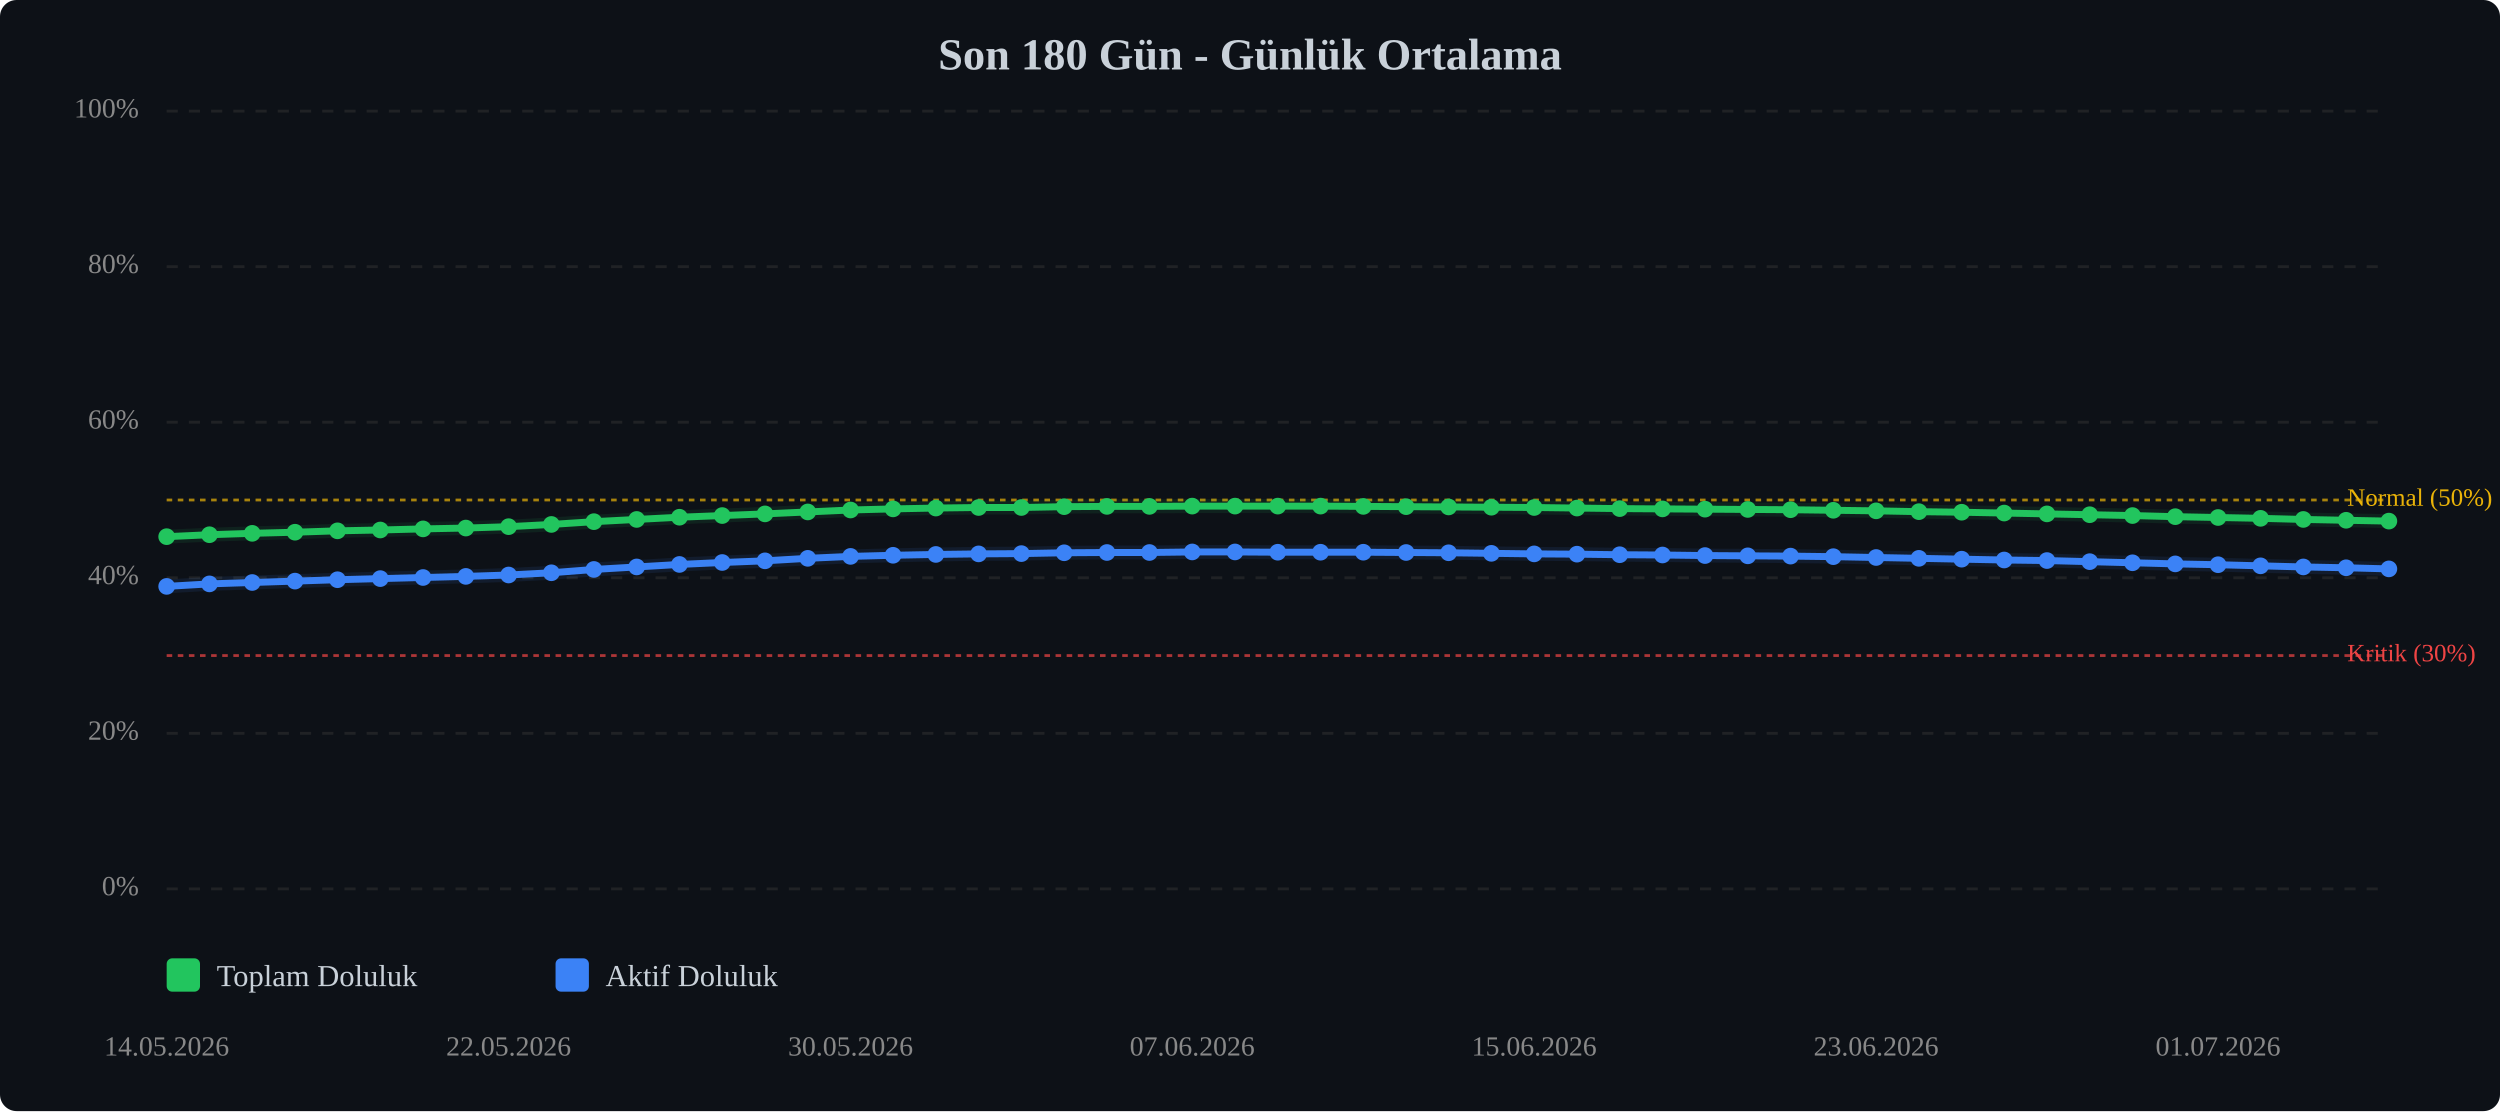
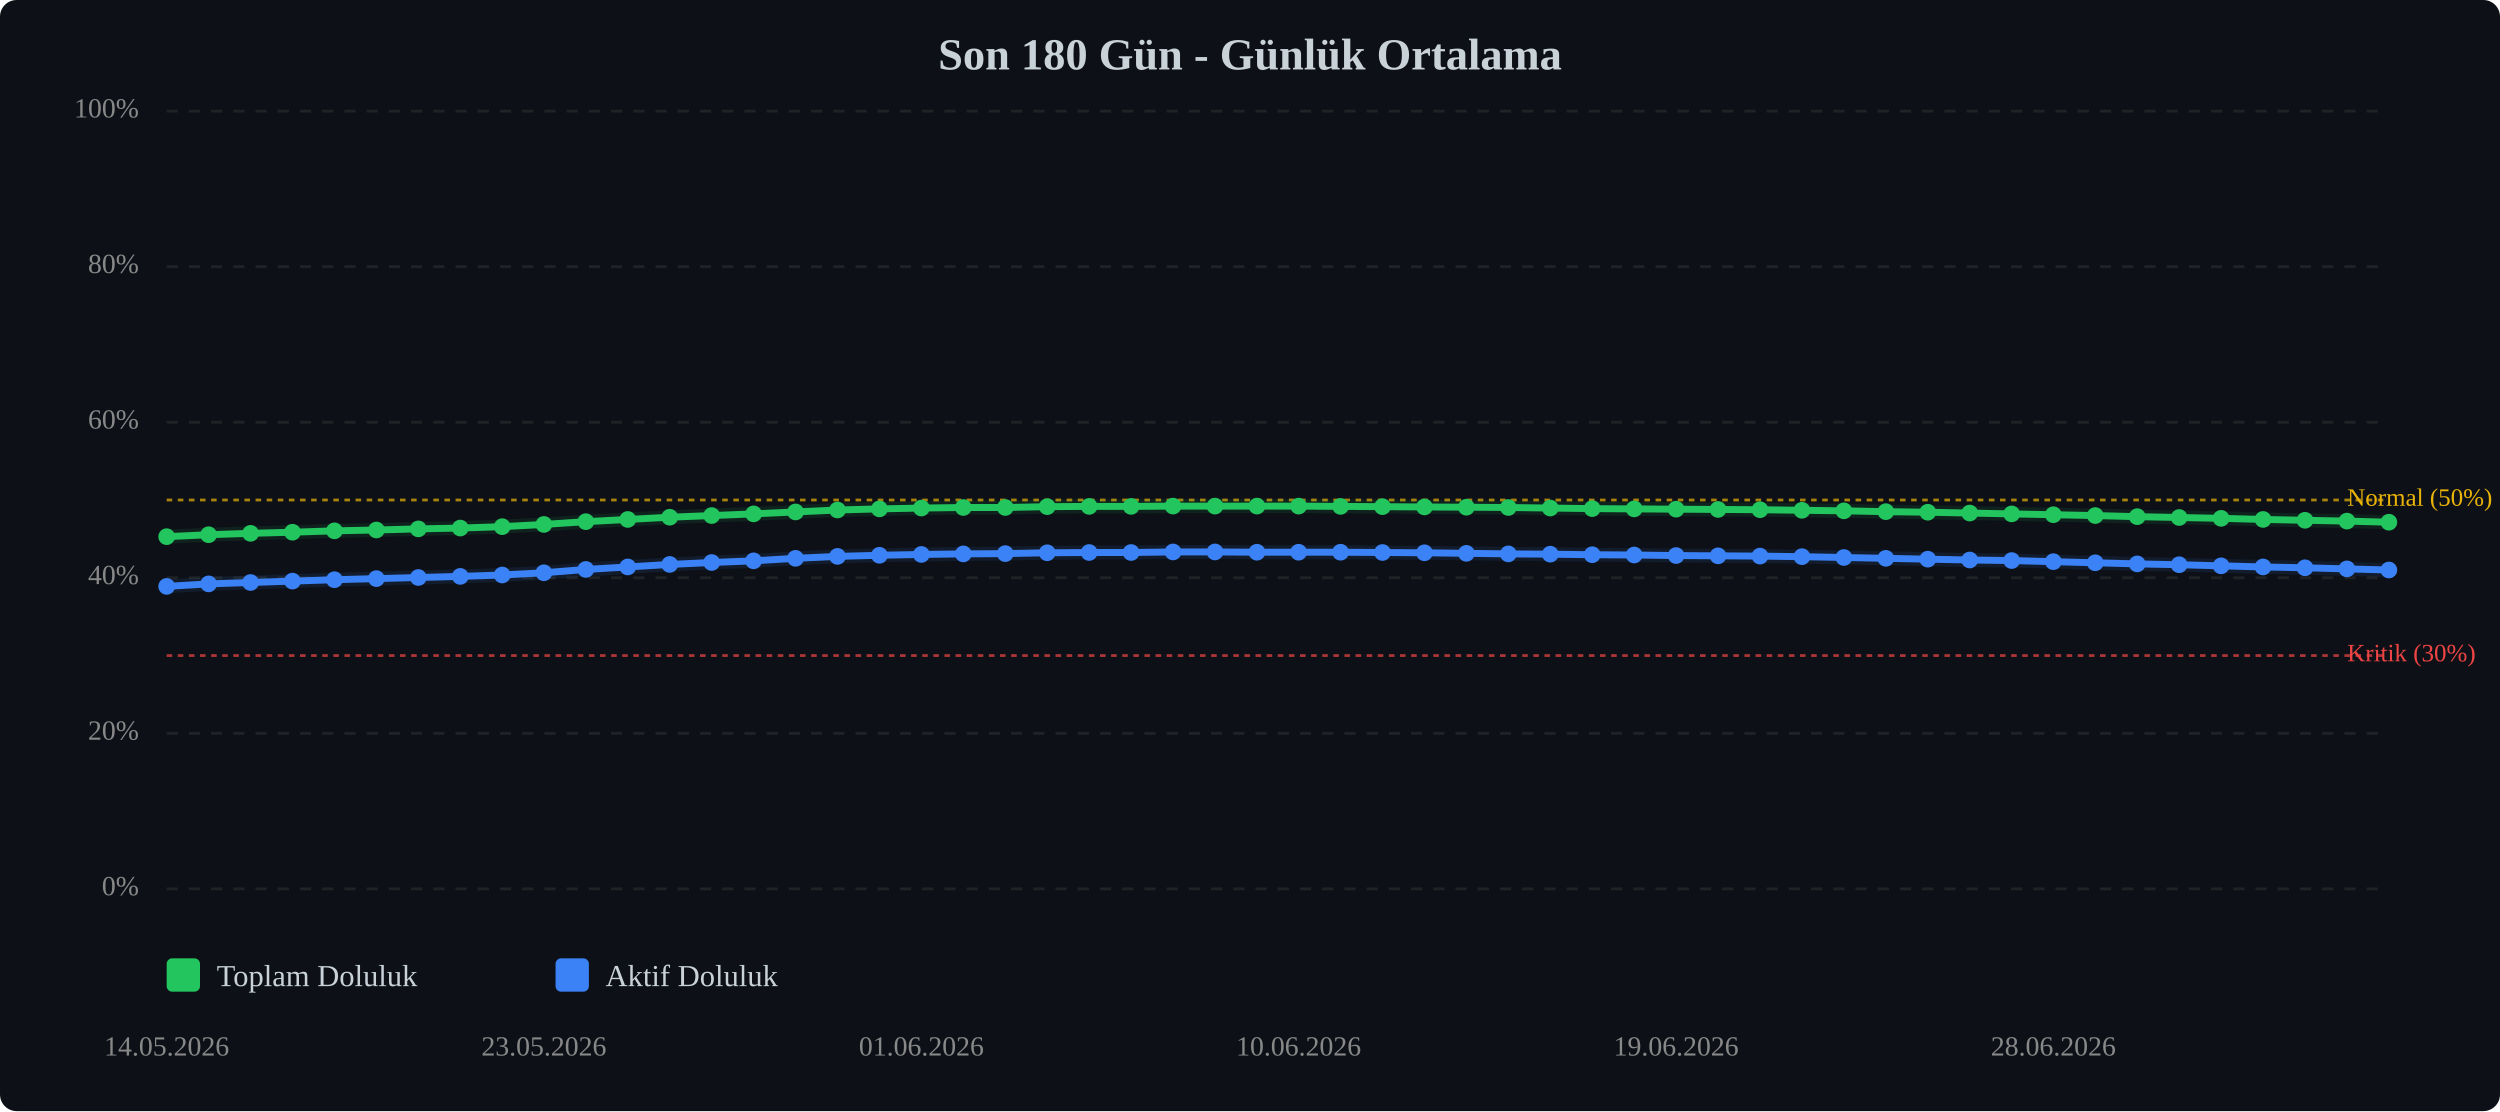
<svg xmlns="http://www.w3.org/2000/svg" viewBox="0 0 900 400" width="100%" style="max-width:900px;">
  <rect width="900" height="400" fill="#0d1117" rx="6" />
  <text x="450.0" y="25" text-anchor="middle" font-size="16" font-weight="bold" fill="#c9d1d9">Son 180 Gün - Günlük Ortalama</text>
  <line x1="60" y1="320.0" x2="860" y2="320.0" stroke="#333" stroke-width="1" stroke-dasharray="4,4" opacity="0.5" />
  <text x="50" y="320.0" text-anchor="end" dominant-baseline="middle" font-size="10" fill="#888">0%</text>
  <line x1="60" y1="264.0" x2="860" y2="264.0" stroke="#333" stroke-width="1" stroke-dasharray="4,4" opacity="0.5" />
  <text x="50" y="264.0" text-anchor="end" dominant-baseline="middle" font-size="10" fill="#888">20%</text>
  <line x1="60" y1="208.0" x2="860" y2="208.0" stroke="#333" stroke-width="1" stroke-dasharray="4,4" opacity="0.5" />
  <text x="50" y="208.0" text-anchor="end" dominant-baseline="middle" font-size="10" fill="#888">40%</text>
  <line x1="60" y1="152.0" x2="860" y2="152.0" stroke="#333" stroke-width="1" stroke-dasharray="4,4" opacity="0.5" />
  <text x="50" y="152.0" text-anchor="end" dominant-baseline="middle" font-size="10" fill="#888">60%</text>
  <line x1="60" y1="96.0" x2="860" y2="96.0" stroke="#333" stroke-width="1" stroke-dasharray="4,4" opacity="0.5" />
  <text x="50" y="96.0" text-anchor="end" dominant-baseline="middle" font-size="10" fill="#888">80%</text>
  <line x1="60" y1="40.0" x2="860" y2="40.0" stroke="#333" stroke-width="1" stroke-dasharray="4,4" opacity="0.5" />
  <text x="50" y="40.0" text-anchor="end" dominant-baseline="middle" font-size="10" fill="#888">100%</text>
  <line x1="60" y1="236.0" x2="860" y2="236.0" stroke="#ef4444" stroke-width="1" stroke-dasharray="2,2" opacity="0.7" />
  <text x="845" y="236.0" dominant-baseline="middle" font-size="9" fill="#ef4444">Kritik (30%)</text>
  <line x1="60" y1="180.0" x2="860" y2="180.0" stroke="#eab308" stroke-width="1" stroke-dasharray="2,2" opacity="0.7" />
  <text x="845" y="180.0" dominant-baseline="middle" font-size="9" fill="#eab308">Normal (50%)</text>
-   <polyline points="60.0,193.2 75.4,192.5 90.8,192.0 106.2,191.6 121.5,191.1 136.9,190.8 152.3,190.4 167.7,190.1 183.1,189.6 198.5,188.8 213.8,187.8 229.2,187.0 244.6,186.2 260.0,185.6 275.4,185.0 290.8,184.3 306.2,183.6 321.5,183.2 336.9,182.9 352.3,182.7 367.7,182.7 383.1,182.4 398.5,182.3 413.8,182.3 429.2,182.2 444.6,182.2 460.0,182.2 475.4,182.2 490.8,182.3 506.2,182.4 521.5,182.5 536.9,182.6 552.3,182.7 567.7,182.9 583.1,183.1 598.5,183.2 613.8,183.3 629.2,183.4 644.6,183.5 660.0,183.7 675.4,183.9 690.8,184.2 706.2,184.4 721.5,184.7 736.9,185.0 752.3,185.3 767.7,185.6 783.1,186.0 798.5,186.3 813.8,186.6 829.2,187.0 844.6,187.3 860.0,187.6" fill="none" stroke="#22c55e" stroke-width="2.5" stroke-linecap="round" stroke-linejoin="round" />
-   <polyline points="60.0,193.2 75.4,192.5 90.8,192.0 106.2,191.6 121.5,191.1 136.9,190.8 152.3,190.4 167.7,190.1 183.1,189.6 198.5,188.8 213.8,187.8 229.2,187.0 244.6,186.2 260.0,185.6 275.4,185.0 290.8,184.3 306.2,183.6 321.5,183.2 336.9,182.9 352.3,182.7 367.7,182.7 383.1,182.4 398.5,182.3 413.8,182.3 429.2,182.2 444.6,182.2 460.0,182.2 475.4,182.2 490.8,182.3 506.2,182.4 521.5,182.5 536.9,182.6 552.3,182.7 567.7,182.9 583.1,183.1 598.5,183.2 613.8,183.3 629.2,183.4 644.6,183.5 660.0,183.7 675.4,183.9 690.8,184.2 706.2,184.4 721.5,184.7 736.9,185.0 752.3,185.3 767.7,185.6 783.1,186.0 798.5,186.3 813.8,186.6 829.2,187.0 844.6,187.3 860.0,187.6" fill="none" stroke="#22c55e" stroke-width="5" opacity="0.1" stroke-linecap="round" stroke-linejoin="round" />
-   <polyline points="60.0,211.1 75.4,210.2 90.8,209.7 106.2,209.2 121.5,208.7 136.9,208.3 152.3,207.9 167.7,207.5 183.1,207.0 198.5,206.2 213.8,205.0 229.2,204.1 244.6,203.2 260.0,202.5 275.4,201.9 290.8,201.0 306.2,200.3 321.5,199.9 336.9,199.6 352.3,199.4 367.7,199.3 383.1,199.0 398.5,198.9 413.8,198.9 429.2,198.7 444.6,198.7 460.0,198.8 475.4,198.8 490.8,198.8 506.2,198.9 521.5,199.0 536.9,199.2 552.3,199.4 567.7,199.5 583.1,199.7 598.5,199.8 613.8,200.0 629.2,200.1 644.6,200.2 660.0,200.4 675.4,200.7 690.8,201.0 706.2,201.3 721.5,201.6 736.9,201.8 752.3,202.2 767.7,202.6 783.1,203.0 798.5,203.3 813.8,203.7 829.2,204.1 844.6,204.4 860.0,204.8" fill="none" stroke="#3b82f6" stroke-width="2.5" stroke-linecap="round" stroke-linejoin="round" />
-   <polyline points="60.0,211.1 75.4,210.2 90.8,209.7 106.2,209.2 121.5,208.7 136.9,208.3 152.3,207.9 167.7,207.5 183.1,207.0 198.5,206.2 213.8,205.0 229.2,204.1 244.6,203.2 260.0,202.5 275.4,201.9 290.8,201.0 306.2,200.3 321.5,199.9 336.9,199.6 352.3,199.4 367.7,199.3 383.1,199.0 398.5,198.9 413.8,198.9 429.2,198.7 444.6,198.7 460.0,198.8 475.4,198.8 490.8,198.8 506.2,198.9 521.5,199.0 536.9,199.2 552.3,199.4 567.7,199.5 583.1,199.7 598.5,199.8 613.8,200.0 629.2,200.1 644.6,200.2 660.0,200.4 675.4,200.7 690.8,201.0 706.2,201.3 721.5,201.6 736.9,201.8 752.3,202.2 767.7,202.6 783.1,203.0 798.5,203.3 813.8,203.7 829.2,204.1 844.6,204.4 860.0,204.8" fill="none" stroke="#3b82f6" stroke-width="5" opacity="0.1" stroke-linecap="round" stroke-linejoin="round" />
+   <polyline points="60.0,193.2 75.1,192.5 90.2,192.0 105.3,191.6 120.4,191.1 135.5,190.8 150.6,190.4 165.7,190.1 180.8,189.6 195.8,188.8 210.9,187.8 226.0,187.0 241.1,186.2 256.2,185.6 271.3,185.0 286.4,184.3 301.5,183.6 316.6,183.2 331.7,182.9 346.8,182.7 361.9,182.7 377.0,182.4 392.1,182.3 407.2,182.3 422.3,182.2 437.4,182.2 452.5,182.2 467.5,182.2 482.6,182.3 497.7,182.4 512.8,182.5 527.9,182.6 543.0,182.7 558.1,182.9 573.2,183.1 588.3,183.2 603.4,183.3 618.5,183.4 633.6,183.5 648.7,183.7 663.8,183.9 678.9,184.2 694.0,184.4 709.1,184.7 724.2,185.0 739.2,185.3 754.3,185.6 769.4,186.0 784.5,186.3 799.6,186.6 814.7,187.0 829.8,187.3 844.9,187.6 860.0,188.0" fill="none" stroke="#22c55e" stroke-width="2.5" stroke-linecap="round" stroke-linejoin="round" />
+   <polyline points="60.0,193.2 75.1,192.5 90.2,192.0 105.3,191.6 120.4,191.1 135.5,190.8 150.6,190.4 165.7,190.1 180.8,189.6 195.8,188.8 210.9,187.8 226.0,187.0 241.1,186.2 256.2,185.6 271.3,185.0 286.4,184.3 301.5,183.6 316.6,183.2 331.7,182.9 346.8,182.7 361.9,182.7 377.0,182.4 392.1,182.3 407.2,182.3 422.3,182.2 437.4,182.2 452.5,182.2 467.5,182.2 482.6,182.3 497.7,182.4 512.8,182.5 527.9,182.6 543.0,182.7 558.1,182.9 573.2,183.1 588.3,183.2 603.4,183.3 618.5,183.4 633.6,183.5 648.7,183.7 663.8,183.9 678.9,184.2 694.0,184.4 709.1,184.7 724.2,185.0 739.2,185.3 754.3,185.6 769.4,186.0 784.5,186.3 799.6,186.6 814.7,187.0 829.8,187.3 844.9,187.6 860.0,188.0" fill="none" stroke="#22c55e" stroke-width="5" opacity="0.1" stroke-linecap="round" stroke-linejoin="round" />
+   <polyline points="60.0,211.1 75.1,210.2 90.2,209.7 105.3,209.2 120.4,208.7 135.5,208.3 150.6,207.9 165.7,207.5 180.8,207.0 195.8,206.2 210.9,205.0 226.0,204.1 241.1,203.2 256.2,202.5 271.3,201.9 286.4,201.0 301.5,200.3 316.6,199.9 331.7,199.6 346.8,199.4 361.9,199.3 377.0,199.0 392.1,198.9 407.2,198.9 422.3,198.7 437.4,198.7 452.5,198.8 467.5,198.8 482.6,198.8 497.7,198.9 512.8,199.0 527.9,199.2 543.0,199.4 558.1,199.5 573.2,199.7 588.3,199.8 603.4,200.0 618.5,200.1 633.6,200.2 648.7,200.4 663.8,200.7 678.9,201.0 694.0,201.3 709.1,201.6 724.2,201.8 739.2,202.2 754.3,202.6 769.4,203.0 784.5,203.3 799.6,203.7 814.7,204.1 829.8,204.4 844.9,204.8 860.0,205.2" fill="none" stroke="#3b82f6" stroke-width="2.5" stroke-linecap="round" stroke-linejoin="round" />
+   <polyline points="60.0,211.1 75.1,210.2 90.2,209.7 105.3,209.2 120.4,208.7 135.5,208.3 150.6,207.9 165.7,207.5 180.8,207.0 195.8,206.2 210.9,205.0 226.0,204.1 241.1,203.2 256.2,202.5 271.3,201.9 286.4,201.0 301.5,200.3 316.6,199.9 331.7,199.6 346.8,199.4 361.9,199.3 377.0,199.0 392.1,198.9 407.2,198.9 422.3,198.7 437.4,198.7 452.5,198.8 467.5,198.8 482.6,198.8 497.7,198.9 512.8,199.0 527.9,199.2 543.0,199.4 558.1,199.5 573.2,199.7 588.3,199.8 603.4,200.0 618.5,200.1 633.6,200.2 648.7,200.4 663.8,200.7 678.9,201.0 694.0,201.3 709.1,201.6 724.2,201.8 739.2,202.2 754.3,202.6 769.4,203.0 784.5,203.3 799.6,203.7 814.7,204.1 829.8,204.4 844.9,204.8 860.0,205.2" fill="none" stroke="#3b82f6" stroke-width="5" opacity="0.1" stroke-linecap="round" stroke-linejoin="round" />
  <circle cx="60.0" cy="193.2" r="3" fill="#22c55e" />
-   <circle cx="75.4" cy="192.5" r="3" fill="#22c55e" />
-   <circle cx="90.8" cy="192.0" r="3" fill="#22c55e" />
-   <circle cx="106.2" cy="191.6" r="3" fill="#22c55e" />
-   <circle cx="121.5" cy="191.1" r="3" fill="#22c55e" />
-   <circle cx="136.9" cy="190.8" r="3" fill="#22c55e" />
-   <circle cx="152.3" cy="190.4" r="3" fill="#22c55e" />
-   <circle cx="167.7" cy="190.1" r="3" fill="#22c55e" />
-   <circle cx="183.1" cy="189.6" r="3" fill="#22c55e" />
-   <circle cx="198.5" cy="188.8" r="3" fill="#22c55e" />
-   <circle cx="213.8" cy="187.8" r="3" fill="#22c55e" />
-   <circle cx="229.2" cy="187.0" r="3" fill="#22c55e" />
-   <circle cx="244.6" cy="186.2" r="3" fill="#22c55e" />
-   <circle cx="260.0" cy="185.6" r="3" fill="#22c55e" />
-   <circle cx="275.4" cy="185.0" r="3" fill="#22c55e" />
-   <circle cx="290.8" cy="184.3" r="3" fill="#22c55e" />
-   <circle cx="306.2" cy="183.6" r="3" fill="#22c55e" />
-   <circle cx="321.5" cy="183.2" r="3" fill="#22c55e" />
-   <circle cx="336.9" cy="182.9" r="3" fill="#22c55e" />
-   <circle cx="352.3" cy="182.7" r="3" fill="#22c55e" />
-   <circle cx="367.7" cy="182.7" r="3" fill="#22c55e" />
-   <circle cx="383.1" cy="182.4" r="3" fill="#22c55e" />
-   <circle cx="398.5" cy="182.3" r="3" fill="#22c55e" />
-   <circle cx="413.8" cy="182.3" r="3" fill="#22c55e" />
-   <circle cx="429.2" cy="182.2" r="3" fill="#22c55e" />
-   <circle cx="444.6" cy="182.2" r="3" fill="#22c55e" />
-   <circle cx="460.0" cy="182.2" r="3" fill="#22c55e" />
-   <circle cx="475.4" cy="182.2" r="3" fill="#22c55e" />
-   <circle cx="490.8" cy="182.3" r="3" fill="#22c55e" />
-   <circle cx="506.2" cy="182.4" r="3" fill="#22c55e" />
-   <circle cx="521.5" cy="182.5" r="3" fill="#22c55e" />
-   <circle cx="536.9" cy="182.6" r="3" fill="#22c55e" />
-   <circle cx="552.3" cy="182.7" r="3" fill="#22c55e" />
-   <circle cx="567.7" cy="182.9" r="3" fill="#22c55e" />
-   <circle cx="583.1" cy="183.1" r="3" fill="#22c55e" />
-   <circle cx="598.5" cy="183.2" r="3" fill="#22c55e" />
-   <circle cx="613.8" cy="183.3" r="3" fill="#22c55e" />
-   <circle cx="629.2" cy="183.4" r="3" fill="#22c55e" />
-   <circle cx="644.6" cy="183.5" r="3" fill="#22c55e" />
-   <circle cx="660.0" cy="183.7" r="3" fill="#22c55e" />
-   <circle cx="675.4" cy="183.9" r="3" fill="#22c55e" />
-   <circle cx="690.8" cy="184.2" r="3" fill="#22c55e" />
-   <circle cx="706.2" cy="184.4" r="3" fill="#22c55e" />
-   <circle cx="721.5" cy="184.7" r="3" fill="#22c55e" />
-   <circle cx="736.9" cy="185.0" r="3" fill="#22c55e" />
-   <circle cx="752.3" cy="185.3" r="3" fill="#22c55e" />
-   <circle cx="767.7" cy="185.6" r="3" fill="#22c55e" />
-   <circle cx="783.1" cy="186.0" r="3" fill="#22c55e" />
-   <circle cx="798.5" cy="186.3" r="3" fill="#22c55e" />
-   <circle cx="813.8" cy="186.6" r="3" fill="#22c55e" />
-   <circle cx="829.2" cy="187.0" r="3" fill="#22c55e" />
-   <circle cx="844.6" cy="187.3" r="3" fill="#22c55e" />
-   <circle cx="860.0" cy="187.6" r="3" fill="#22c55e" />
+   <circle cx="75.1" cy="192.5" r="3" fill="#22c55e" />
+   <circle cx="90.2" cy="192.0" r="3" fill="#22c55e" />
+   <circle cx="105.3" cy="191.6" r="3" fill="#22c55e" />
+   <circle cx="120.4" cy="191.1" r="3" fill="#22c55e" />
+   <circle cx="135.5" cy="190.8" r="3" fill="#22c55e" />
+   <circle cx="150.6" cy="190.4" r="3" fill="#22c55e" />
+   <circle cx="165.7" cy="190.1" r="3" fill="#22c55e" />
+   <circle cx="180.8" cy="189.6" r="3" fill="#22c55e" />
+   <circle cx="195.8" cy="188.8" r="3" fill="#22c55e" />
+   <circle cx="210.9" cy="187.8" r="3" fill="#22c55e" />
+   <circle cx="226.0" cy="187.0" r="3" fill="#22c55e" />
+   <circle cx="241.1" cy="186.2" r="3" fill="#22c55e" />
+   <circle cx="256.2" cy="185.6" r="3" fill="#22c55e" />
+   <circle cx="271.3" cy="185.0" r="3" fill="#22c55e" />
+   <circle cx="286.4" cy="184.3" r="3" fill="#22c55e" />
+   <circle cx="301.5" cy="183.6" r="3" fill="#22c55e" />
+   <circle cx="316.6" cy="183.2" r="3" fill="#22c55e" />
+   <circle cx="331.7" cy="182.9" r="3" fill="#22c55e" />
+   <circle cx="346.8" cy="182.7" r="3" fill="#22c55e" />
+   <circle cx="361.9" cy="182.7" r="3" fill="#22c55e" />
+   <circle cx="377.0" cy="182.4" r="3" fill="#22c55e" />
+   <circle cx="392.1" cy="182.3" r="3" fill="#22c55e" />
+   <circle cx="407.2" cy="182.3" r="3" fill="#22c55e" />
+   <circle cx="422.3" cy="182.2" r="3" fill="#22c55e" />
+   <circle cx="437.4" cy="182.2" r="3" fill="#22c55e" />
+   <circle cx="452.5" cy="182.2" r="3" fill="#22c55e" />
+   <circle cx="467.5" cy="182.2" r="3" fill="#22c55e" />
+   <circle cx="482.6" cy="182.3" r="3" fill="#22c55e" />
+   <circle cx="497.7" cy="182.4" r="3" fill="#22c55e" />
+   <circle cx="512.8" cy="182.5" r="3" fill="#22c55e" />
+   <circle cx="527.9" cy="182.6" r="3" fill="#22c55e" />
+   <circle cx="543.0" cy="182.7" r="3" fill="#22c55e" />
+   <circle cx="558.1" cy="182.9" r="3" fill="#22c55e" />
+   <circle cx="573.2" cy="183.1" r="3" fill="#22c55e" />
+   <circle cx="588.3" cy="183.2" r="3" fill="#22c55e" />
+   <circle cx="603.4" cy="183.3" r="3" fill="#22c55e" />
+   <circle cx="618.5" cy="183.4" r="3" fill="#22c55e" />
+   <circle cx="633.6" cy="183.5" r="3" fill="#22c55e" />
+   <circle cx="648.7" cy="183.7" r="3" fill="#22c55e" />
+   <circle cx="663.8" cy="183.9" r="3" fill="#22c55e" />
+   <circle cx="678.9" cy="184.2" r="3" fill="#22c55e" />
+   <circle cx="694.0" cy="184.4" r="3" fill="#22c55e" />
+   <circle cx="709.1" cy="184.7" r="3" fill="#22c55e" />
+   <circle cx="724.2" cy="185.0" r="3" fill="#22c55e" />
+   <circle cx="739.2" cy="185.3" r="3" fill="#22c55e" />
+   <circle cx="754.3" cy="185.6" r="3" fill="#22c55e" />
+   <circle cx="769.4" cy="186.0" r="3" fill="#22c55e" />
+   <circle cx="784.5" cy="186.3" r="3" fill="#22c55e" />
+   <circle cx="799.6" cy="186.6" r="3" fill="#22c55e" />
+   <circle cx="814.7" cy="187.0" r="3" fill="#22c55e" />
+   <circle cx="829.8" cy="187.3" r="3" fill="#22c55e" />
+   <circle cx="844.9" cy="187.6" r="3" fill="#22c55e" />
+   <circle cx="860.0" cy="188.0" r="3" fill="#22c55e" />
  <circle cx="60.0" cy="211.1" r="3" fill="#3b82f6" />
-   <circle cx="75.4" cy="210.2" r="3" fill="#3b82f6" />
-   <circle cx="90.8" cy="209.7" r="3" fill="#3b82f6" />
-   <circle cx="106.2" cy="209.2" r="3" fill="#3b82f6" />
-   <circle cx="121.5" cy="208.7" r="3" fill="#3b82f6" />
-   <circle cx="136.9" cy="208.3" r="3" fill="#3b82f6" />
-   <circle cx="152.3" cy="207.9" r="3" fill="#3b82f6" />
-   <circle cx="167.7" cy="207.5" r="3" fill="#3b82f6" />
-   <circle cx="183.1" cy="207.0" r="3" fill="#3b82f6" />
-   <circle cx="198.5" cy="206.2" r="3" fill="#3b82f6" />
-   <circle cx="213.8" cy="205.0" r="3" fill="#3b82f6" />
-   <circle cx="229.2" cy="204.1" r="3" fill="#3b82f6" />
-   <circle cx="244.6" cy="203.2" r="3" fill="#3b82f6" />
-   <circle cx="260.0" cy="202.5" r="3" fill="#3b82f6" />
-   <circle cx="275.4" cy="201.9" r="3" fill="#3b82f6" />
-   <circle cx="290.8" cy="201.0" r="3" fill="#3b82f6" />
-   <circle cx="306.2" cy="200.3" r="3" fill="#3b82f6" />
-   <circle cx="321.5" cy="199.9" r="3" fill="#3b82f6" />
-   <circle cx="336.9" cy="199.6" r="3" fill="#3b82f6" />
-   <circle cx="352.3" cy="199.4" r="3" fill="#3b82f6" />
-   <circle cx="367.7" cy="199.3" r="3" fill="#3b82f6" />
-   <circle cx="383.1" cy="199.0" r="3" fill="#3b82f6" />
-   <circle cx="398.5" cy="198.9" r="3" fill="#3b82f6" />
-   <circle cx="413.8" cy="198.9" r="3" fill="#3b82f6" />
-   <circle cx="429.2" cy="198.7" r="3" fill="#3b82f6" />
-   <circle cx="444.6" cy="198.7" r="3" fill="#3b82f6" />
-   <circle cx="460.0" cy="198.8" r="3" fill="#3b82f6" />
-   <circle cx="475.4" cy="198.8" r="3" fill="#3b82f6" />
-   <circle cx="490.8" cy="198.8" r="3" fill="#3b82f6" />
-   <circle cx="506.2" cy="198.9" r="3" fill="#3b82f6" />
-   <circle cx="521.5" cy="199.0" r="3" fill="#3b82f6" />
-   <circle cx="536.9" cy="199.2" r="3" fill="#3b82f6" />
-   <circle cx="552.3" cy="199.4" r="3" fill="#3b82f6" />
-   <circle cx="567.7" cy="199.5" r="3" fill="#3b82f6" />
-   <circle cx="583.1" cy="199.7" r="3" fill="#3b82f6" />
-   <circle cx="598.5" cy="199.8" r="3" fill="#3b82f6" />
-   <circle cx="613.8" cy="200.0" r="3" fill="#3b82f6" />
-   <circle cx="629.2" cy="200.1" r="3" fill="#3b82f6" />
-   <circle cx="644.6" cy="200.2" r="3" fill="#3b82f6" />
-   <circle cx="660.0" cy="200.4" r="3" fill="#3b82f6" />
-   <circle cx="675.4" cy="200.7" r="3" fill="#3b82f6" />
-   <circle cx="690.8" cy="201.0" r="3" fill="#3b82f6" />
-   <circle cx="706.2" cy="201.3" r="3" fill="#3b82f6" />
-   <circle cx="721.5" cy="201.6" r="3" fill="#3b82f6" />
-   <circle cx="736.9" cy="201.8" r="3" fill="#3b82f6" />
-   <circle cx="752.3" cy="202.2" r="3" fill="#3b82f6" />
-   <circle cx="767.7" cy="202.6" r="3" fill="#3b82f6" />
-   <circle cx="783.1" cy="203.0" r="3" fill="#3b82f6" />
-   <circle cx="798.5" cy="203.3" r="3" fill="#3b82f6" />
-   <circle cx="813.8" cy="203.7" r="3" fill="#3b82f6" />
-   <circle cx="829.2" cy="204.1" r="3" fill="#3b82f6" />
-   <circle cx="844.6" cy="204.4" r="3" fill="#3b82f6" />
-   <circle cx="860.0" cy="204.8" r="3" fill="#3b82f6" />
+   <circle cx="75.1" cy="210.2" r="3" fill="#3b82f6" />
+   <circle cx="90.2" cy="209.7" r="3" fill="#3b82f6" />
+   <circle cx="105.3" cy="209.2" r="3" fill="#3b82f6" />
+   <circle cx="120.4" cy="208.7" r="3" fill="#3b82f6" />
+   <circle cx="135.5" cy="208.3" r="3" fill="#3b82f6" />
+   <circle cx="150.6" cy="207.9" r="3" fill="#3b82f6" />
+   <circle cx="165.7" cy="207.5" r="3" fill="#3b82f6" />
+   <circle cx="180.8" cy="207.0" r="3" fill="#3b82f6" />
+   <circle cx="195.8" cy="206.2" r="3" fill="#3b82f6" />
+   <circle cx="210.9" cy="205.0" r="3" fill="#3b82f6" />
+   <circle cx="226.0" cy="204.1" r="3" fill="#3b82f6" />
+   <circle cx="241.1" cy="203.2" r="3" fill="#3b82f6" />
+   <circle cx="256.2" cy="202.5" r="3" fill="#3b82f6" />
+   <circle cx="271.3" cy="201.9" r="3" fill="#3b82f6" />
+   <circle cx="286.4" cy="201.0" r="3" fill="#3b82f6" />
+   <circle cx="301.5" cy="200.3" r="3" fill="#3b82f6" />
+   <circle cx="316.6" cy="199.9" r="3" fill="#3b82f6" />
+   <circle cx="331.7" cy="199.6" r="3" fill="#3b82f6" />
+   <circle cx="346.8" cy="199.4" r="3" fill="#3b82f6" />
+   <circle cx="361.9" cy="199.3" r="3" fill="#3b82f6" />
+   <circle cx="377.0" cy="199.0" r="3" fill="#3b82f6" />
+   <circle cx="392.1" cy="198.9" r="3" fill="#3b82f6" />
+   <circle cx="407.2" cy="198.9" r="3" fill="#3b82f6" />
+   <circle cx="422.3" cy="198.7" r="3" fill="#3b82f6" />
+   <circle cx="437.4" cy="198.7" r="3" fill="#3b82f6" />
+   <circle cx="452.5" cy="198.8" r="3" fill="#3b82f6" />
+   <circle cx="467.5" cy="198.8" r="3" fill="#3b82f6" />
+   <circle cx="482.6" cy="198.8" r="3" fill="#3b82f6" />
+   <circle cx="497.7" cy="198.9" r="3" fill="#3b82f6" />
+   <circle cx="512.8" cy="199.0" r="3" fill="#3b82f6" />
+   <circle cx="527.9" cy="199.2" r="3" fill="#3b82f6" />
+   <circle cx="543.0" cy="199.4" r="3" fill="#3b82f6" />
+   <circle cx="558.1" cy="199.5" r="3" fill="#3b82f6" />
+   <circle cx="573.2" cy="199.7" r="3" fill="#3b82f6" />
+   <circle cx="588.3" cy="199.8" r="3" fill="#3b82f6" />
+   <circle cx="603.4" cy="200.0" r="3" fill="#3b82f6" />
+   <circle cx="618.5" cy="200.1" r="3" fill="#3b82f6" />
+   <circle cx="633.6" cy="200.2" r="3" fill="#3b82f6" />
+   <circle cx="648.7" cy="200.4" r="3" fill="#3b82f6" />
+   <circle cx="663.8" cy="200.7" r="3" fill="#3b82f6" />
+   <circle cx="678.9" cy="201.0" r="3" fill="#3b82f6" />
+   <circle cx="694.0" cy="201.3" r="3" fill="#3b82f6" />
+   <circle cx="709.1" cy="201.6" r="3" fill="#3b82f6" />
+   <circle cx="724.2" cy="201.8" r="3" fill="#3b82f6" />
+   <circle cx="739.2" cy="202.2" r="3" fill="#3b82f6" />
+   <circle cx="754.3" cy="202.6" r="3" fill="#3b82f6" />
+   <circle cx="769.4" cy="203.0" r="3" fill="#3b82f6" />
+   <circle cx="784.5" cy="203.3" r="3" fill="#3b82f6" />
+   <circle cx="799.6" cy="203.7" r="3" fill="#3b82f6" />
+   <circle cx="814.7" cy="204.1" r="3" fill="#3b82f6" />
+   <circle cx="829.8" cy="204.4" r="3" fill="#3b82f6" />
+   <circle cx="844.9" cy="204.8" r="3" fill="#3b82f6" />
+   <circle cx="860.0" cy="205.2" r="3" fill="#3b82f6" />
  <text x="60.0" y="380" text-anchor="middle" font-size="10" fill="#888">14.05.2026</text>
-   <text x="183.1" y="380" text-anchor="middle" font-size="10" fill="#888">22.05.2026</text>
-   <text x="306.2" y="380" text-anchor="middle" font-size="10" fill="#888">30.05.2026</text>
-   <text x="429.2" y="380" text-anchor="middle" font-size="10" fill="#888">07.06.2026</text>
-   <text x="552.3" y="380" text-anchor="middle" font-size="10" fill="#888">15.06.2026</text>
-   <text x="675.4" y="380" text-anchor="middle" font-size="10" fill="#888">23.06.2026</text>
-   <text x="798.5" y="380" text-anchor="middle" font-size="10" fill="#888">01.07.2026</text>
+   <text x="195.8" y="380" text-anchor="middle" font-size="10" fill="#888">23.05.2026</text>
+   <text x="331.7" y="380" text-anchor="middle" font-size="10" fill="#888">01.06.2026</text>
+   <text x="467.5" y="380" text-anchor="middle" font-size="10" fill="#888">10.06.2026</text>
+   <text x="603.4" y="380" text-anchor="middle" font-size="10" fill="#888">19.06.2026</text>
+   <text x="739.2" y="380" text-anchor="middle" font-size="10" fill="#888">28.06.2026</text>
  <g transform="translate(60, 345)">
    <rect x="0" y="0" width="12" height="12" fill="#22c55e" rx="2" />
    <text x="18" y="10" font-size="11" fill="#c9d1d9">Toplam Doluluk</text>
    <rect x="140" y="0" width="12" height="12" fill="#3b82f6" rx="2" />
    <text x="158" y="10" font-size="11" fill="#c9d1d9">Aktif Doluluk</text>
  </g>
</svg>
